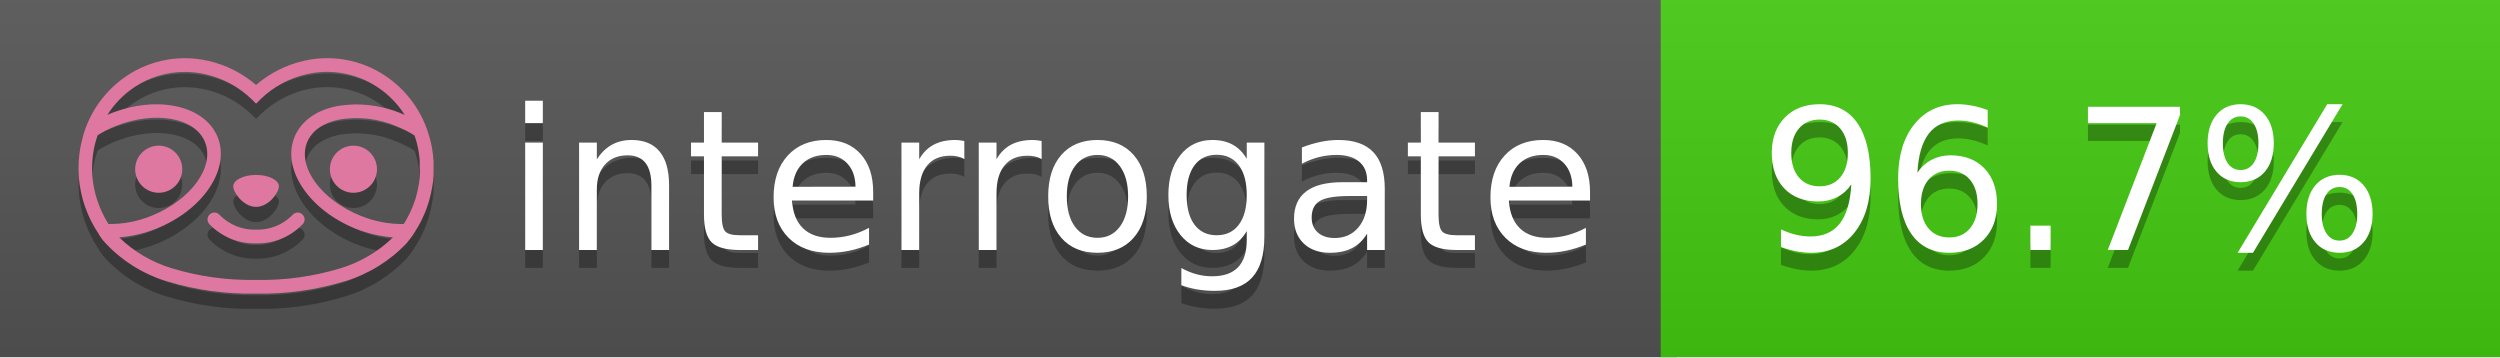
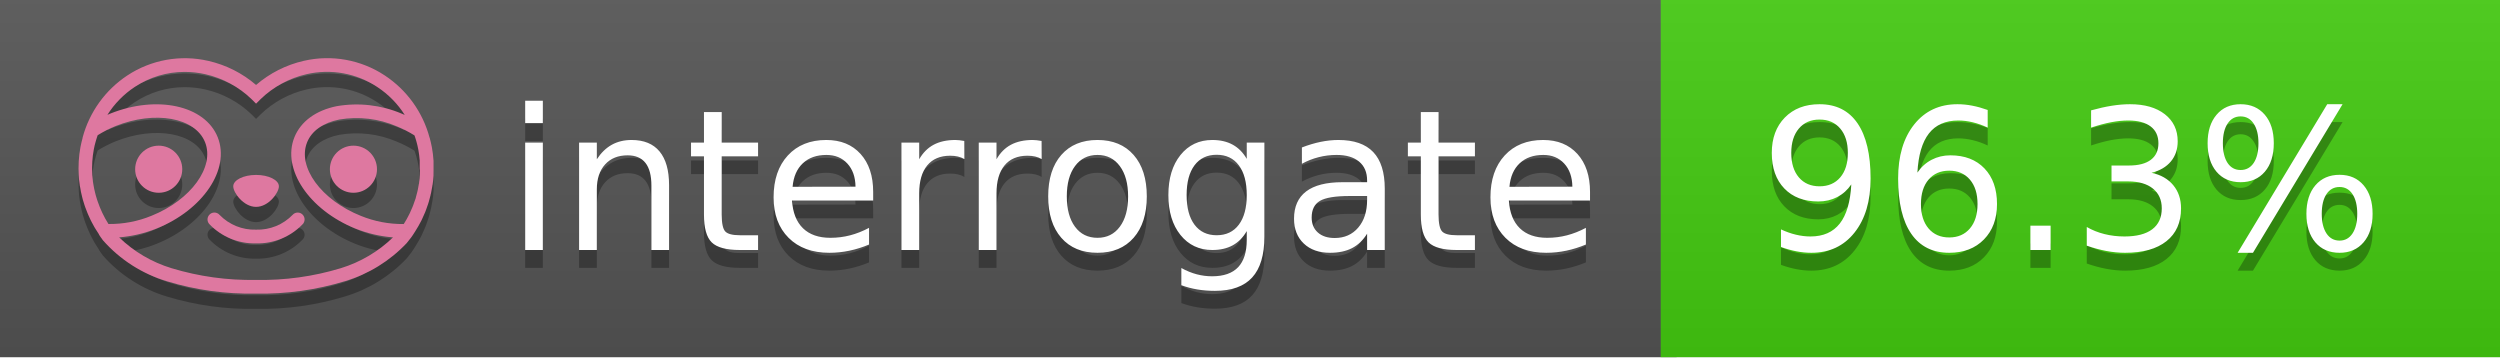
<svg xmlns="http://www.w3.org/2000/svg" width="140" height="20" viewBox="0 0 140 20" version="1.1" xml:space="preserve" style="fill-rule:evenodd;clip-rule:evenodd;stroke-linejoin:round;stroke-miterlimit:2;">
  <g transform="matrix(1,0,0,1,22,0)">
    <g id="backgrounds" transform="matrix(1.32789,0,0,1,-22.3892,0)">
      <rect x="0" y="0" width="71" height="20" style="fill:rgb(85,85,85);" />
    </g>
    <rect x="71" y="0" width="47" height="20" data-interrogate="color" style="fill:#4c1" />
    <g transform="matrix(1.19746,0,0,1,-22.3744,-4.85723e-16)">
      <rect x="0" y="0" width="118" height="20" style="fill:url(#_Linear1);" />
    </g>
  </g>
  <g fill="#fff" text-anchor="middle" font-family="DejaVu Sans,Verdana,Geneva,sans-serif" font-size="110">
    <text x="590" y="150" fill="#010101" fill-opacity=".3" transform="scale(.1)" textLength="610">interrogate</text>
    <text x="590" y="140" transform="scale(.1)" textLength="610">interrogate</text>
-     <text x="1160" y="150" fill="#010101" fill-opacity=".3" transform="scale(.1)" textLength="370" data-interrogate="result">96.7%</text>
-     <text x="1160" y="140" transform="scale(.1)" textLength="370" data-interrogate="result">96.7%</text>
+     <text x="1160" y="150" fill="#010101" fill-opacity=".3" transform="scale(.1)" textLength="370" data-interrogate="result">96.3%</text>
+     <text x="1160" y="140" transform="scale(.1)" textLength="370" data-interrogate="result">96.3%</text>
  </g>
  <g id="logo-shadow" transform="matrix(0.854876,0,0,0.854876,-6.73514,1.732)">
    <g transform="matrix(0.299012,0,0,0.299012,9.70229,-6.68582)">
      <path d="M50,64.25C52.76,64.25 55,61.13 55,59.75C55,58.37 52.76,57.25 50,57.25C47.24,57.25 45,58.37 45,59.75C45,61.13 47.24,64.25 50,64.25Z" style="fill:rgb(1,1,1);fill-opacity:0.3;fill-rule:nonzero;" />
    </g>
    <g transform="matrix(0.299012,0,0,0.299012,9.70229,-6.68582)">
      <path d="M88,49.05C86.506,43.475 83.018,38.638 78.2,35.46C72.969,32.002 66.539,30.844 60.43,32.26C56.576,33.145 52.995,34.958 50,37.54C46.998,34.958 43.411,33.149 39.55,32.27C33.441,30.853 27.011,32.011 21.78,35.47C16.97,38.652 13.489,43.489 12,49.06L12,49.13C11.82,49.79 11.66,50.46 11.53,51.13C11.146,53.207 11.021,55.323 11.16,57.43C11.16,58.03 11.26,58.63 11.34,59.23C11.34,59.51 11.43,59.79 11.48,60.07C11.53,60.35 11.58,60.68 11.64,60.98C11.7,61.28 11.8,61.69 11.89,62.05C11.98,62.41 11.99,62.47 12.05,62.68C12.16,63.07 12.28,63.46 12.41,63.84L12.58,64.34C12.72,64.74 12.88,65.14 13.04,65.53L13.23,65.98C13.403,66.373 13.583,66.767 13.77,67.16L13.99,67.59C14.19,67.97 14.39,68.35 14.61,68.73L14.87,69.15C15.1,69.52 15.33,69.89 15.58,70.26L15.58,70.32L15.99,70.93C16.14,71.14 16.29,71.36 16.45,71.57C20.206,75.83 25.086,78.95 30.53,80.57C36.839,82.48 43.41,83.385 50,83.25C56.599,83.374 63.177,82.456 69.49,80.53C74.644,78.978 79.303,76.102 83,72.19C83.34,71.78 83.65,71.35 84,70.92L84.18,70.66L84.33,70.44L84.41,70.32C84.55,70.12 84.67,69.9 84.81,69.7C85.07,69.3 85.32,68.89 85.55,68.48C85.78,68.07 86.02,67.65 86.23,67.22C86.31,67.05 86.39,66.88 86.47,66.7C86.67,66.28 86.85,65.87 87.03,65.44L87.23,64.92C87.397,64.487 87.55,64.05 87.69,63.61L87.85,63.09C87.98,62.64 88.1,62.19 88.21,61.74C88.21,61.57 88.3,61.39 88.33,61.22C88.43,60.75 88.52,60.22 88.6,59.79C88.6,59.64 88.66,59.49 88.68,59.33C88.77,58.71 88.84,58.08 88.88,57.45L88.88,54.17C88.817,53.164 88.693,52.162 88.51,51.17C88.38,50.5 88.23,49.84 88.05,49.17L88,49.05ZM85.89,56.44L85.89,57.23C85.89,57.78 85.79,58.32 85.72,58.86C85.72,59.01 85.72,59.15 85.65,59.3C85.59,59.7 85.51,60.11 85.43,60.51L85.32,60.99C85.23,61.38 85.12,61.77 85.01,62.16C85.01,62.31 84.93,62.46 84.88,62.6C84.74,63.04 84.59,63.47 84.42,63.9L84.27,64.28C84.1,64.71 83.91,65.14 83.71,65.56C83.51,65.98 83.43,66.12 83.28,66.4L83.01,66.91C82.83,67.223 82.643,67.537 82.45,67.85L82.35,68.01C79.121,68.047 75.918,67.434 72.93,66.21C64.27,62.74 59,55.52 61.18,50.11C62.18,47.6 64.7,45.82 68.26,45.11C72.489,44.395 76.835,44.908 80.78,46.59C82.141,47.144 83.453,47.813 84.7,48.59C84.76,48.76 84.82,48.93 84.88,49.1C84.94,49.27 85.05,49.63 85.12,49.9C85.28,50.5 85.44,51.1 85.55,51.73C85.691,52.507 85.792,53.292 85.85,54.08L85.85,55.89C85.85,56.12 85.91,56.25 85.91,56.45L85.89,56.44ZM17.66,68C16.668,66.435 15.869,64.756 15.28,63L15.17,62.68C15.06,62.35 14.96,62.01 14.87,61.68C14.823,61.493 14.777,61.31 14.73,61.13C14.66,60.84 14.59,60.55 14.53,60.27C14.47,59.99 14.43,59.72 14.38,59.44C14.33,59.16 14.3,59 14.27,58.78C14.2,58.27 14.15,57.78 14.11,57.23L14.11,57.03C14.008,55.236 14.122,53.437 14.45,51.67C14.56,51.06 14.71,50.46 14.88,49.87C14.96,49.59 15.04,49.32 15.13,49.05C15.22,48.78 15.24,48.72 15.3,48.55C16.548,47.774 17.859,47.105 19.22,46.55C27.86,43.09 36.65,44.67 38.82,50.08C40.99,55.49 35.73,62.74 27.09,66.2C24.101,67.431 20.893,68.043 17.66,68ZM68.57,77.68C62.554,79.508 56.287,80.376 50,80.25C43.737,80.37 37.495,79.506 31.5,77.69C27.185,76.38 23.243,74.062 20,70.93C22.815,70.706 25.58,70.055 28.2,69C38.37,64.92 44.39,56 41.6,49C38.81,42 28.27,39.72 18.1,43.8L17.43,44.09C18.973,41.648 21.019,39.561 23.43,37.97C26.671,35.824 30.473,34.68 34.36,34.68C35.884,34.681 37.404,34.852 38.89,35.19C42.694,36.049 46.191,37.935 49,40.64L50,41.64L51,40.64C53.797,37.937 57.279,36.049 61.07,35.18C66.402,33.947 72.014,34.968 76.57,38C78.98,39.588 81.026,41.671 82.57,44.11L81.9,43.82C77.409,41.921 72.464,41.355 67.66,42.19C63.08,43.12 59.79,45.54 58.39,49.02C55.6,55.97 61.62,64.94 71.79,69.02C74.414,70.07 77.182,70.714 80,70.93C76.776,74.05 72.859,76.363 68.57,77.68Z" style="fill:rgb(1,1,1);fill-opacity:0.3;fill-rule:nonzero;" />
    </g>
    <g transform="matrix(0.299012,0,0,0.299012,9.70229,-6.68582)">
      <circle cx="71.33" cy="56" r="5.16" style="fill:rgb(1,1,1);fill-opacity:0.3;" />
    </g>
    <g transform="matrix(0.299012,0,0,0.299012,9.70229,-6.68582)">
      <circle cx="28.67" cy="56" r="5.16" style="fill:rgb(1,1,1);fill-opacity:0.3;" />
    </g>
    <g transform="matrix(0.299012,0,0,0.299012,9.70229,-6.68582)">
      <path d="M58,66C55.912,68.161 53.003,69.339 50,69.24C46.997,69.339 44.088,68.161 42,66C41.714,65.677 41.302,65.491 40.87,65.491C40.042,65.491 39.361,66.172 39.361,67C39.361,67.368 39.496,67.724 39.74,68C42.403,70.804 46.134,72.35 50,72.25C53.862,72.347 57.59,70.802 60.25,68C60.495,67.725 60.63,67.369 60.63,67C60.63,66.174 59.951,65.495 59.125,65.495C58.695,65.495 58.285,65.679 58,66Z" style="fill:rgb(1,1,1);fill-opacity:0.3;fill-rule:nonzero;" />
    </g>
  </g>
  <g id="logo-pink" transform="matrix(0.854876,0,0,0.854876,-6.73514,0.877124)">
    <g transform="matrix(0.299012,0,0,0.299012,9.70229,-6.68582)">
      <path d="M50,64.25C52.76,64.25 55,61.13 55,59.75C55,58.37 52.76,57.25 50,57.25C47.24,57.25 45,58.37 45,59.75C45,61.13 47.24,64.25 50,64.25Z" style="fill:rgb(222,120,160);fill-rule:nonzero;" />
    </g>
    <g transform="matrix(0.299012,0,0,0.299012,9.70229,-6.68582)">
      <path d="M88,49.05C86.506,43.475 83.018,38.638 78.2,35.46C72.969,32.002 66.539,30.844 60.43,32.26C56.576,33.145 52.995,34.958 50,37.54C46.998,34.958 43.411,33.149 39.55,32.27C33.441,30.853 27.011,32.011 21.78,35.47C16.97,38.652 13.489,43.489 12,49.06L12,49.13C11.82,49.79 11.66,50.46 11.53,51.13C11.146,53.207 11.021,55.323 11.16,57.43C11.16,58.03 11.26,58.63 11.34,59.23C11.34,59.51 11.43,59.79 11.48,60.07C11.53,60.35 11.58,60.68 11.64,60.98C11.7,61.28 11.8,61.69 11.89,62.05C11.98,62.41 11.99,62.47 12.05,62.68C12.16,63.07 12.28,63.46 12.41,63.84L12.58,64.34C12.72,64.74 12.88,65.14 13.04,65.53L13.23,65.98C13.403,66.373 13.583,66.767 13.77,67.16L13.99,67.59C14.19,67.97 14.39,68.35 14.61,68.73L14.87,69.15C15.1,69.52 15.33,69.89 15.58,70.26L15.58,70.32L15.99,70.93C16.14,71.14 16.29,71.36 16.45,71.57C20.206,75.83 25.086,78.95 30.53,80.57C36.839,82.48 43.41,83.385 50,83.25C56.599,83.374 63.177,82.456 69.49,80.53C74.644,78.978 79.303,76.102 83,72.19C83.34,71.78 83.65,71.35 84,70.92L84.18,70.66L84.33,70.44L84.41,70.32C84.55,70.12 84.67,69.9 84.81,69.7C85.07,69.3 85.32,68.89 85.55,68.48C85.78,68.07 86.02,67.65 86.23,67.22C86.31,67.05 86.39,66.88 86.47,66.7C86.67,66.28 86.85,65.87 87.03,65.44L87.23,64.92C87.397,64.487 87.55,64.05 87.69,63.61L87.85,63.09C87.98,62.64 88.1,62.19 88.21,61.74C88.21,61.57 88.3,61.39 88.33,61.22C88.43,60.75 88.52,60.22 88.6,59.79C88.6,59.64 88.66,59.49 88.68,59.33C88.77,58.71 88.84,58.08 88.88,57.45L88.88,54.17C88.817,53.164 88.693,52.162 88.51,51.17C88.38,50.5 88.23,49.84 88.05,49.17L88,49.05ZM85.89,56.44L85.89,57.23C85.89,57.78 85.79,58.32 85.72,58.86C85.72,59.01 85.72,59.15 85.65,59.3C85.59,59.7 85.51,60.11 85.43,60.51L85.32,60.99C85.23,61.38 85.12,61.77 85.01,62.16C85.01,62.31 84.93,62.46 84.88,62.6C84.74,63.04 84.59,63.47 84.42,63.9L84.27,64.28C84.1,64.71 83.91,65.14 83.71,65.56C83.51,65.98 83.43,66.12 83.28,66.4L83.01,66.91C82.83,67.223 82.643,67.537 82.45,67.85L82.35,68.01C79.121,68.047 75.918,67.434 72.93,66.21C64.27,62.74 59,55.52 61.18,50.11C62.18,47.6 64.7,45.82 68.26,45.11C72.489,44.395 76.835,44.908 80.78,46.59C82.141,47.144 83.453,47.813 84.7,48.59C84.76,48.76 84.82,48.93 84.88,49.1C84.94,49.27 85.05,49.63 85.12,49.9C85.28,50.5 85.44,51.1 85.55,51.73C85.691,52.507 85.792,53.292 85.85,54.08L85.85,55.89C85.85,56.12 85.91,56.25 85.91,56.45L85.89,56.44ZM17.66,68C16.668,66.435 15.869,64.756 15.28,63L15.17,62.68C15.06,62.35 14.96,62.01 14.87,61.68C14.823,61.493 14.777,61.31 14.73,61.13C14.66,60.84 14.59,60.55 14.53,60.27C14.47,59.99 14.43,59.72 14.38,59.44C14.33,59.16 14.3,59 14.27,58.78C14.2,58.27 14.15,57.78 14.11,57.23L14.11,57.03C14.008,55.236 14.122,53.437 14.45,51.67C14.56,51.06 14.71,50.46 14.88,49.87C14.96,49.59 15.04,49.32 15.13,49.05C15.22,48.78 15.24,48.72 15.3,48.55C16.548,47.774 17.859,47.105 19.22,46.55C27.86,43.09 36.65,44.67 38.82,50.08C40.99,55.49 35.73,62.74 27.09,66.2C24.101,67.431 20.893,68.043 17.66,68ZM68.57,77.68C62.554,79.508 56.287,80.376 50,80.25C43.737,80.37 37.495,79.506 31.5,77.69C27.185,76.38 23.243,74.062 20,70.93C22.815,70.706 25.58,70.055 28.2,69C38.37,64.92 44.39,56 41.6,49C38.81,42 28.27,39.72 18.1,43.8L17.43,44.09C18.973,41.648 21.019,39.561 23.43,37.97C26.671,35.824 30.473,34.68 34.36,34.68C35.884,34.681 37.404,34.852 38.89,35.19C42.694,36.049 46.191,37.935 49,40.64L50,41.64L51,40.64C53.797,37.937 57.279,36.049 61.07,35.18C66.402,33.947 72.014,34.968 76.57,38C78.98,39.588 81.026,41.671 82.57,44.11L81.9,43.82C77.409,41.921 72.464,41.355 67.66,42.19C63.08,43.12 59.79,45.54 58.39,49.02C55.6,55.97 61.62,64.94 71.79,69.02C74.414,70.07 77.182,70.714 80,70.93C76.776,74.05 72.859,76.363 68.57,77.68Z" style="fill:rgb(222,120,160);fill-rule:nonzero;" />
    </g>
    <g transform="matrix(0.299012,0,0,0.299012,9.70229,-6.68582)">
      <circle cx="71.33" cy="56" r="5.16" style="fill:rgb(222,120,160);" />
    </g>
    <g transform="matrix(0.299012,0,0,0.299012,9.70229,-6.68582)">
      <circle cx="28.67" cy="56" r="5.16" style="fill:rgb(222,120,160);" />
    </g>
    <g transform="matrix(0.299012,0,0,0.299012,9.70229,-6.68582)">
      <path d="M58,66C55.912,68.161 53.003,69.339 50,69.24C46.997,69.339 44.088,68.161 42,66C41.714,65.677 41.302,65.491 40.87,65.491C40.042,65.491 39.361,66.172 39.361,67C39.361,67.368 39.496,67.724 39.74,68C42.403,70.804 46.134,72.35 50,72.25C53.862,72.347 57.59,70.802 60.25,68C60.495,67.725 60.63,67.369 60.63,67C60.63,66.174 59.951,65.495 59.125,65.495C58.695,65.495 58.285,65.679 58,66Z" style="fill:rgb(222,120,160);fill-rule:nonzero;" />
    </g>
  </g>
  <defs>
    <linearGradient id="_Linear1" x1="0" y1="0" x2="1" y2="0" gradientUnits="userSpaceOnUse" gradientTransform="matrix(1.22465e-15,20,-20,1.22465e-15,0,0)">
      <stop offset="0" style="stop-color:rgb(187,187,187);stop-opacity:0.1" />
      <stop offset="1" style="stop-color:black;stop-opacity:0.1" />
    </linearGradient>
  </defs>
</svg>
